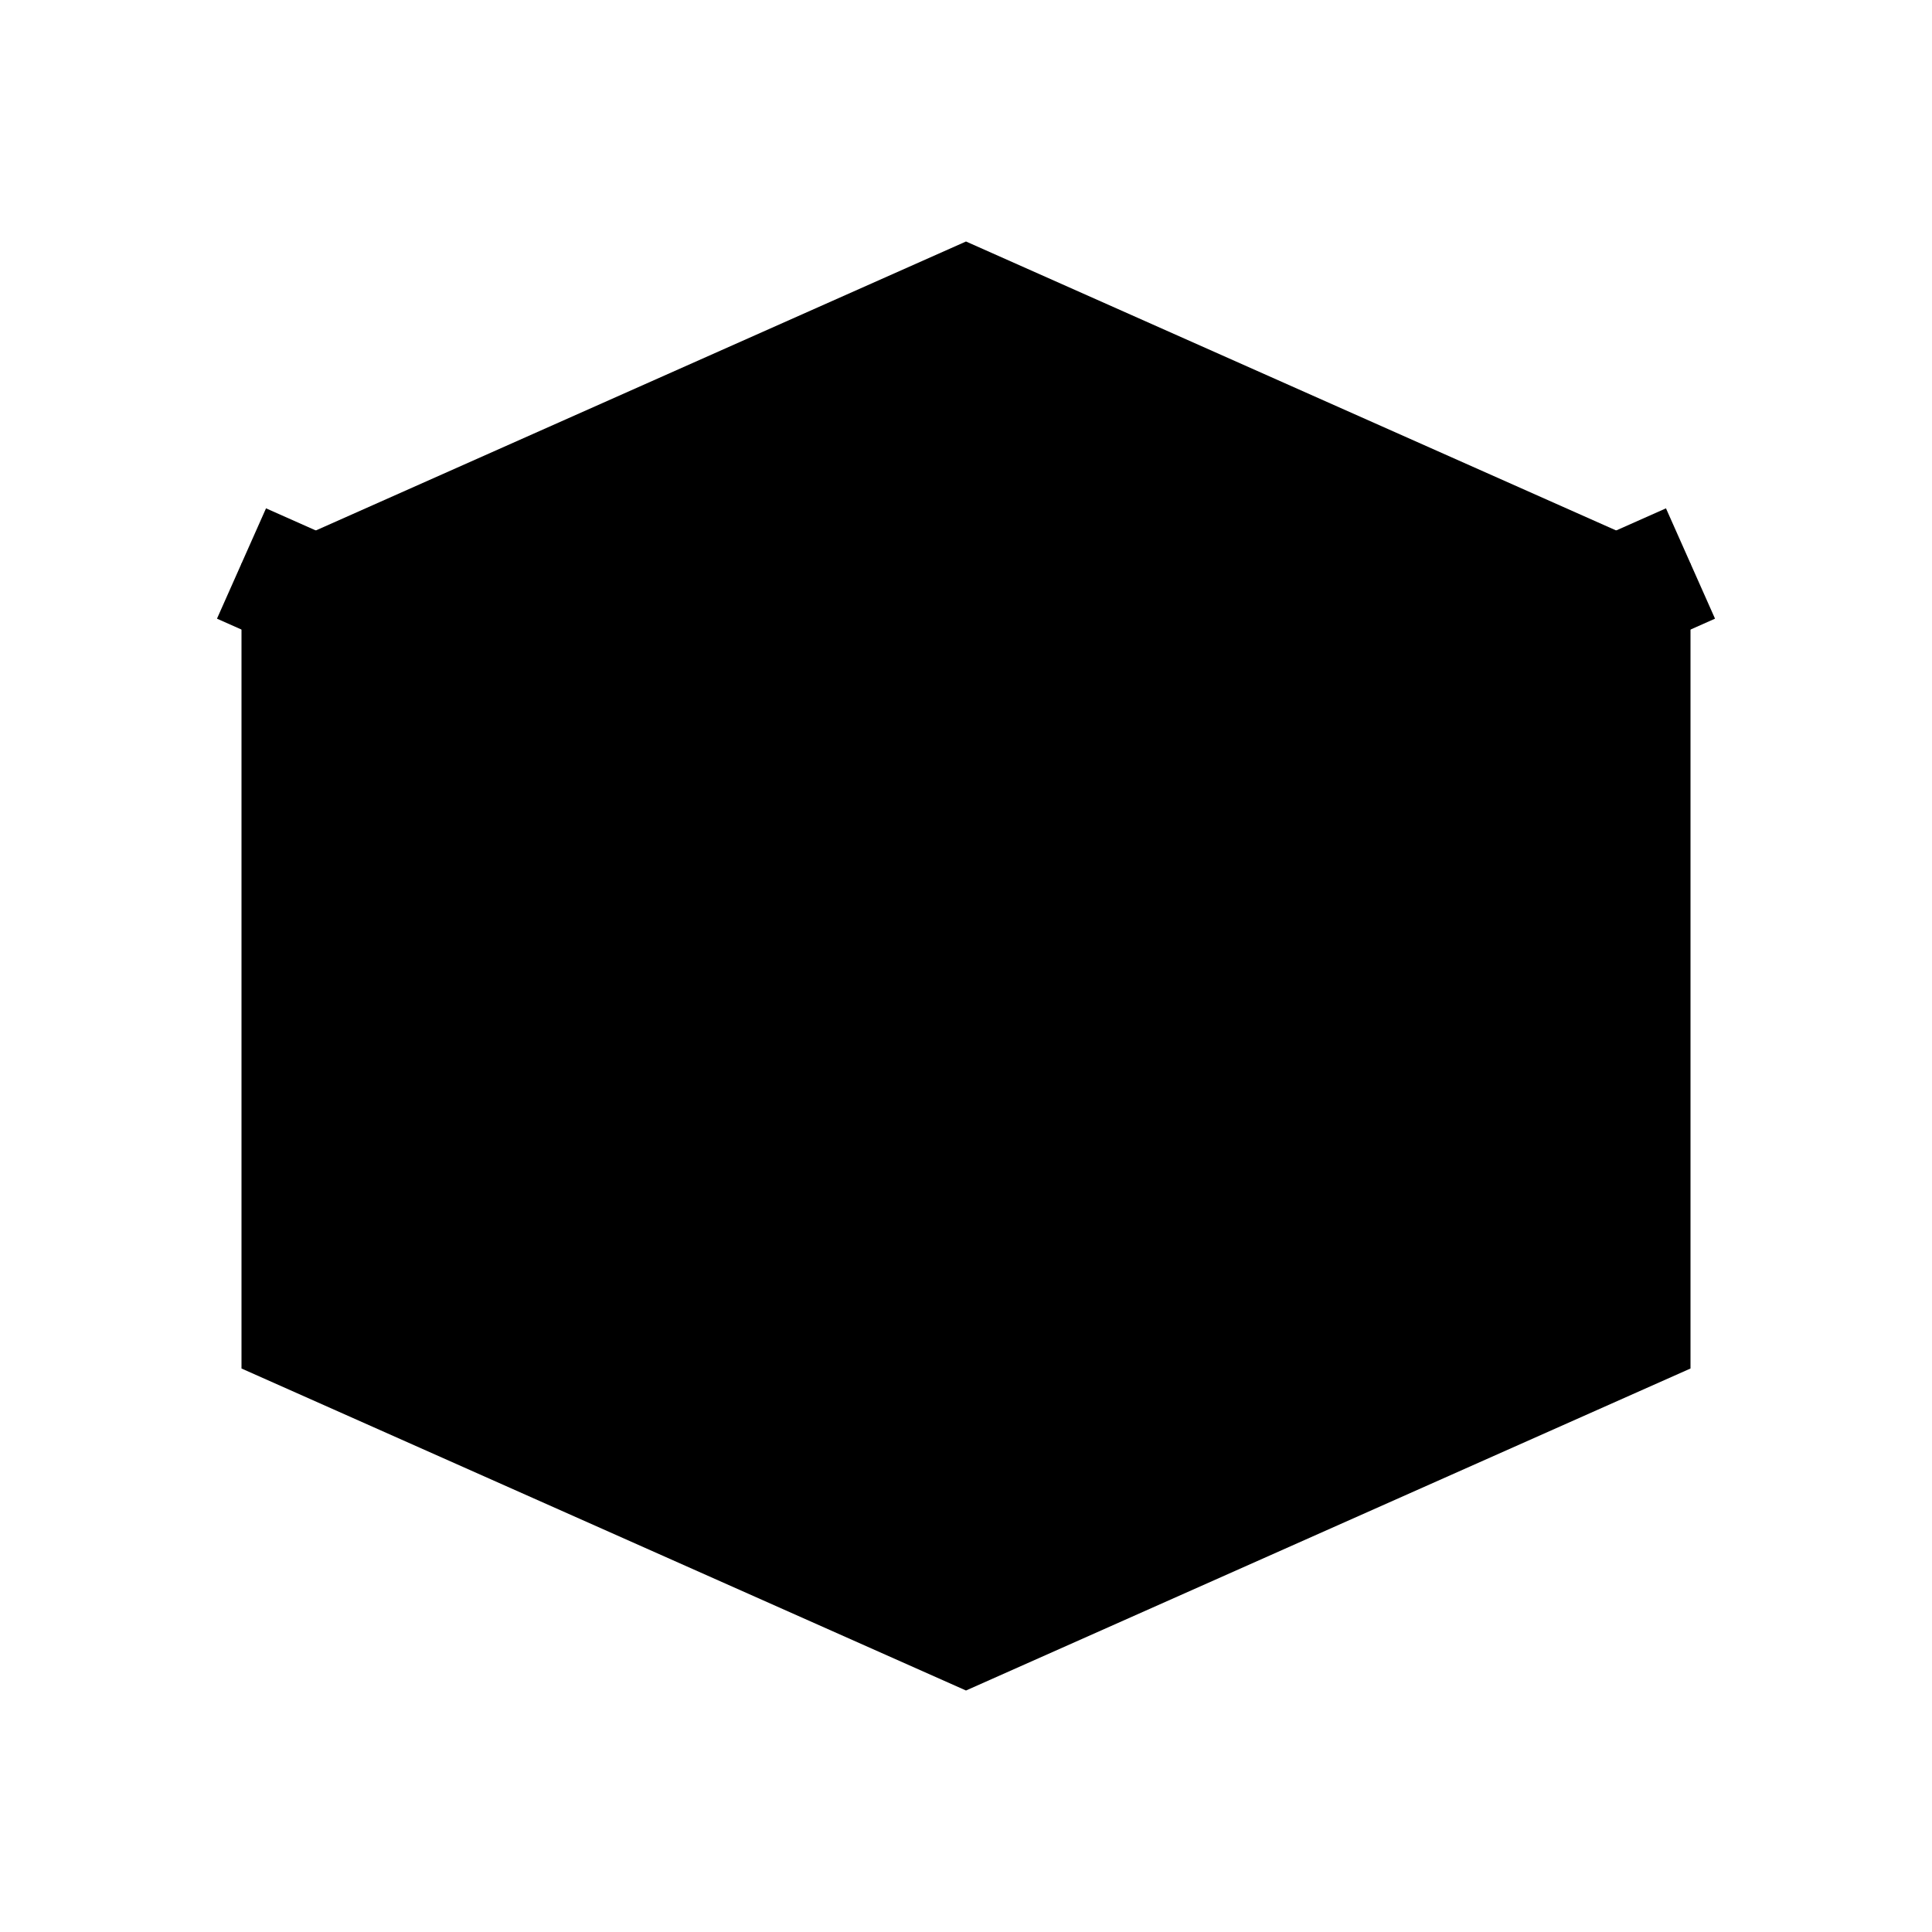
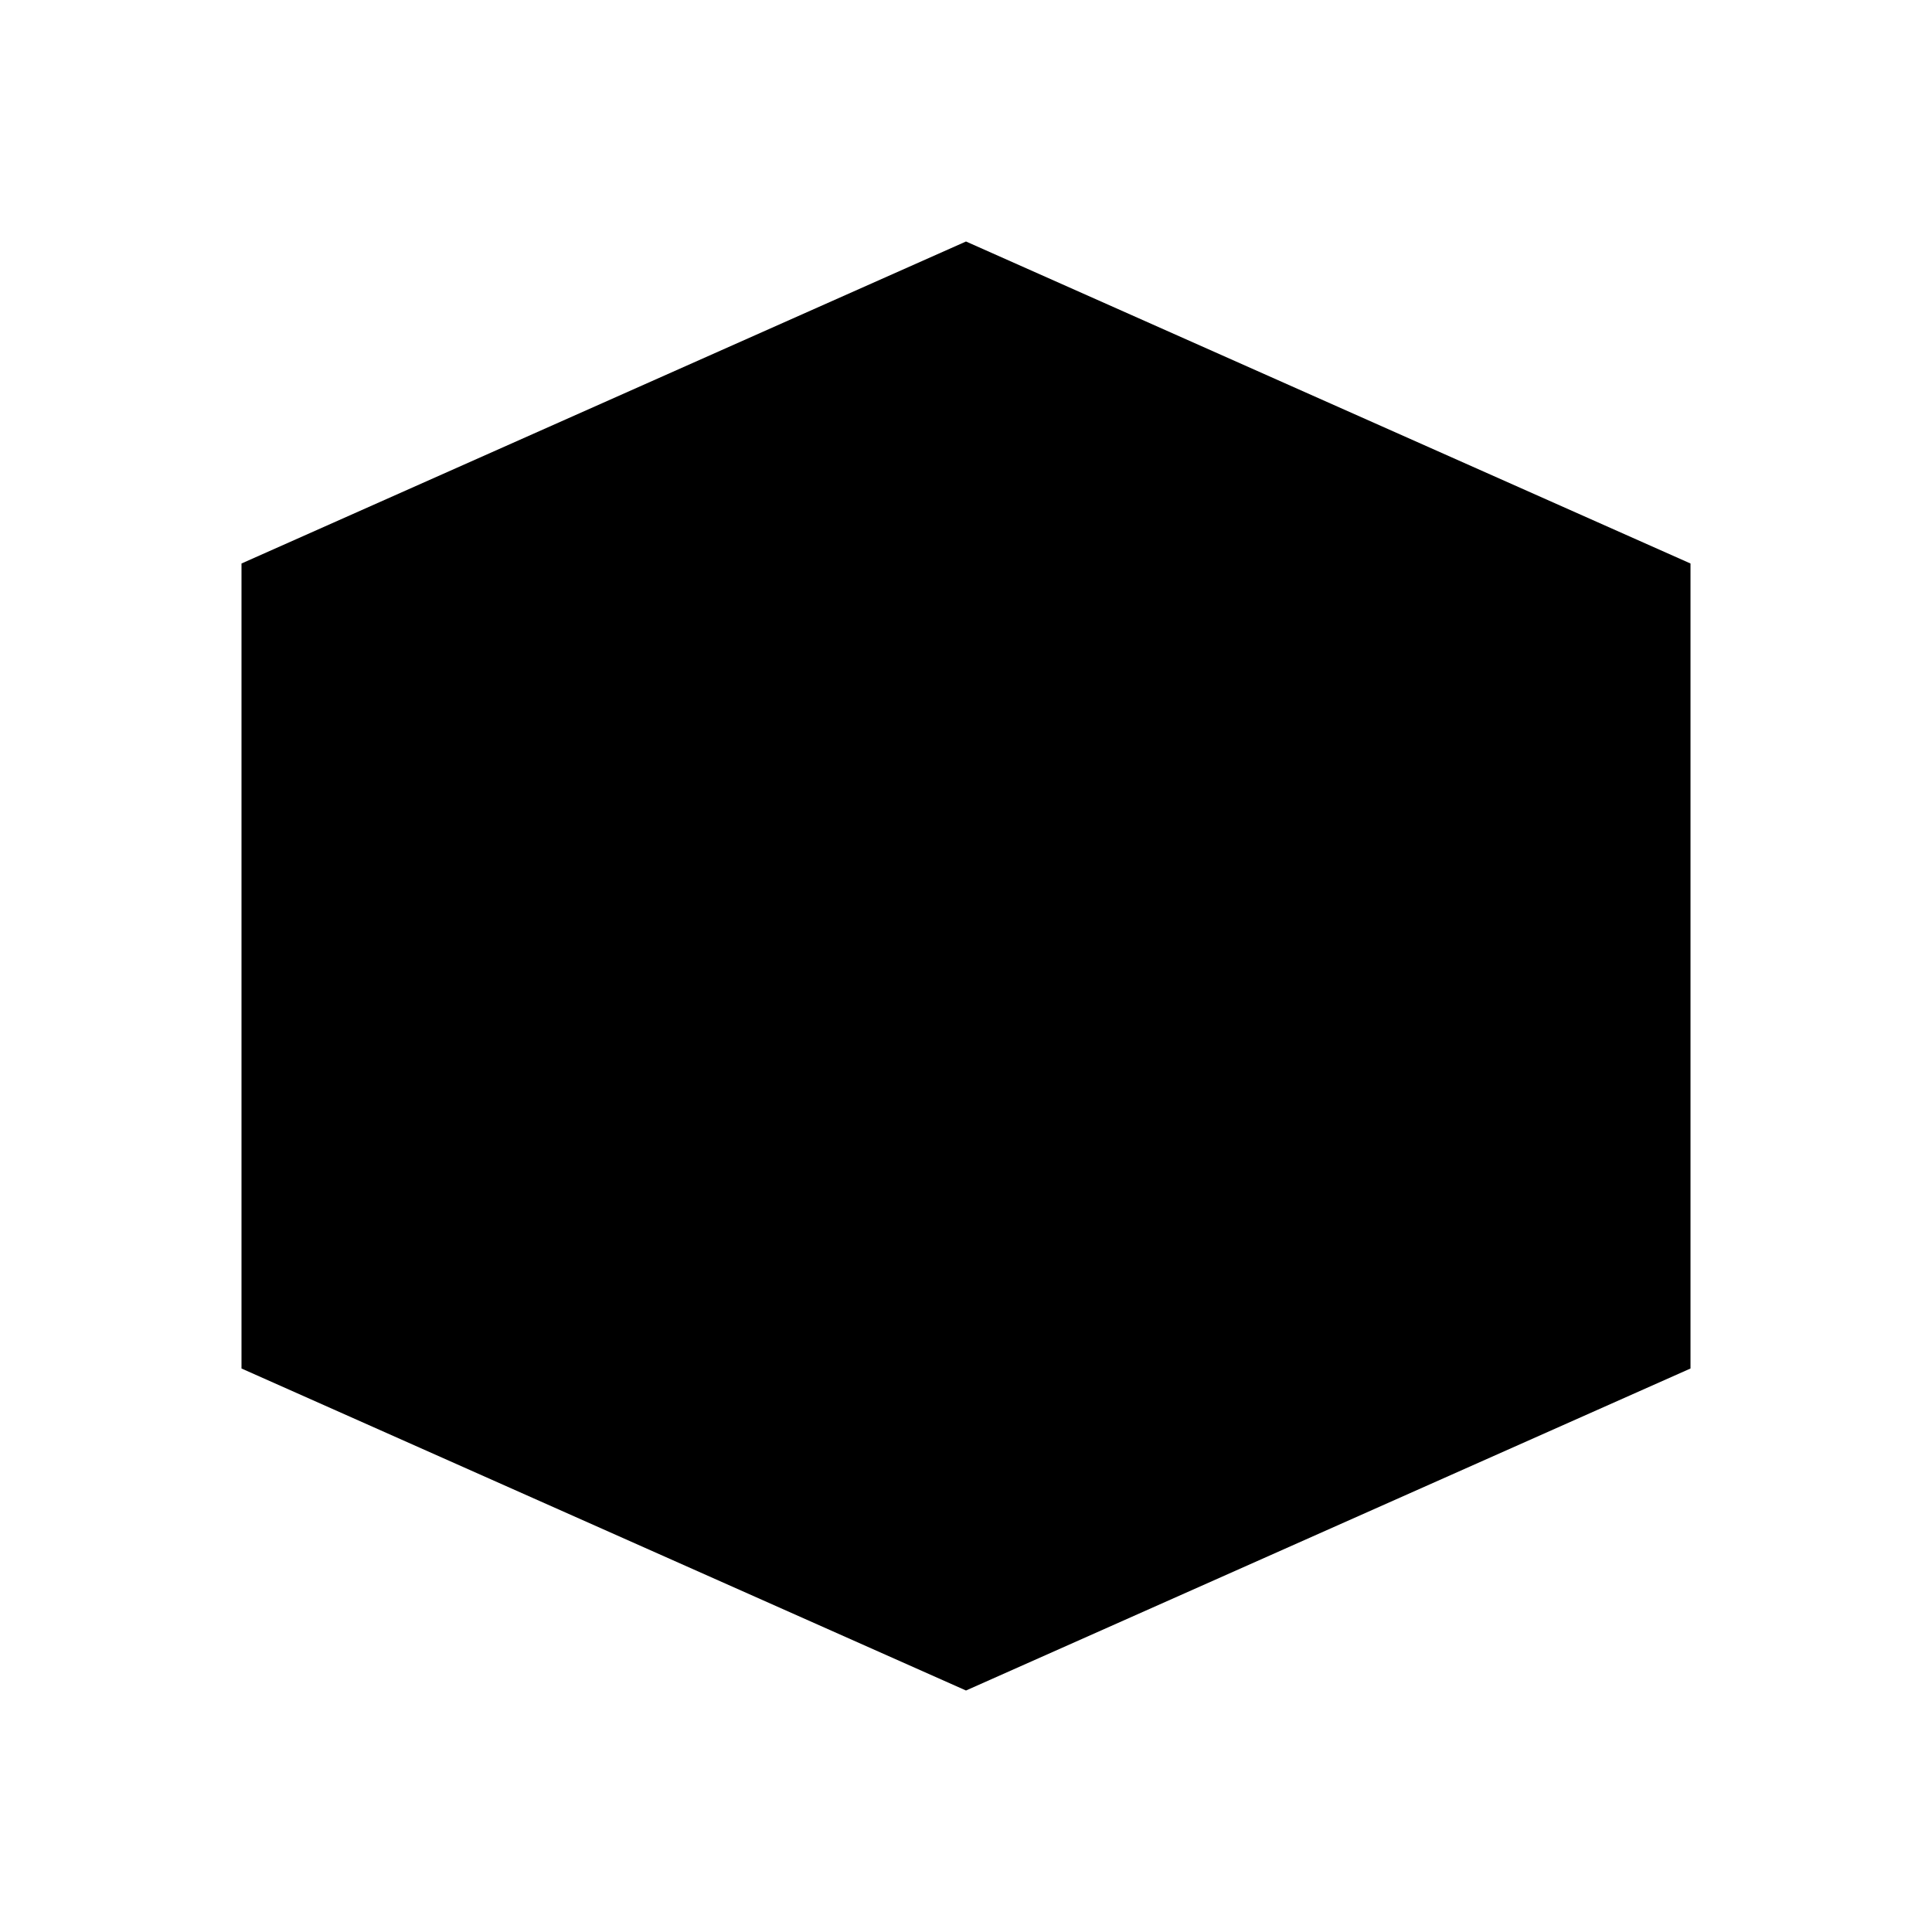
<svg xmlns="http://www.w3.org/2000/svg" viewBox="0 0 24 24" fill="currentColor">
  <path d="M3 7l9-4 9 4v10l-9 4-9-4z" />
-   <path d="M3 7l9 4 9-4" fill="none" stroke="currentColor" stroke-width="1.5" />
</svg>
